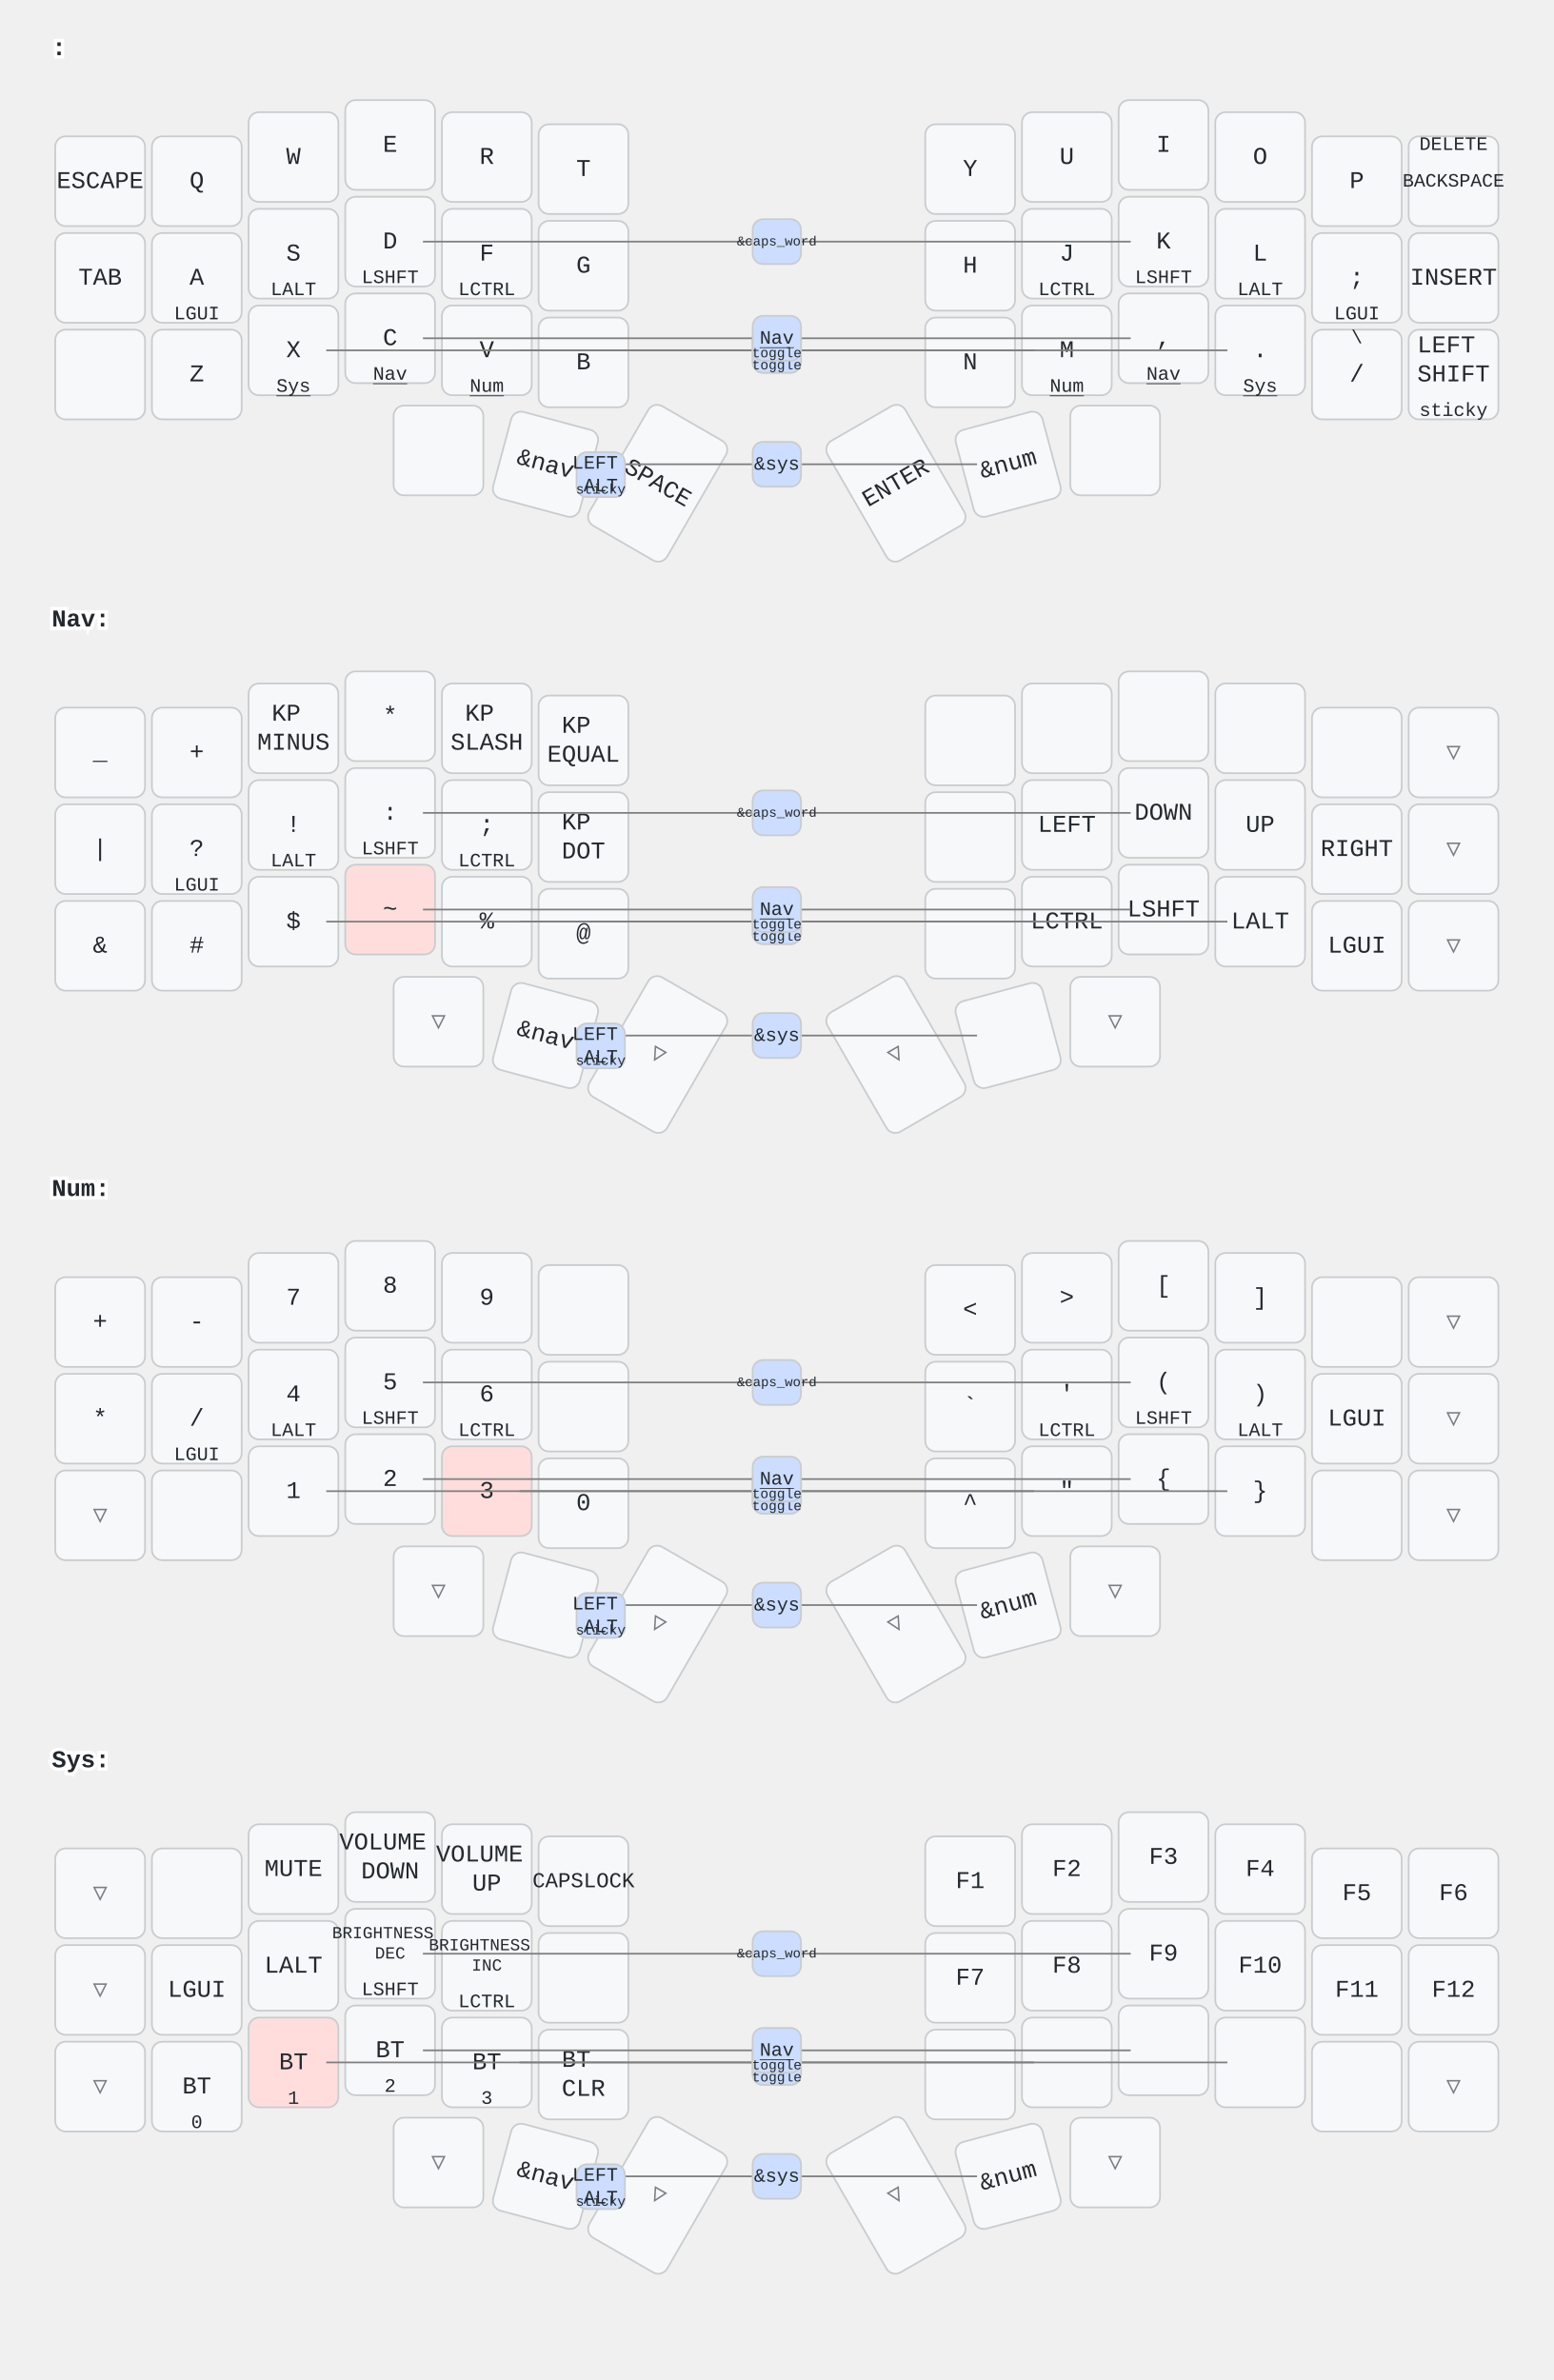
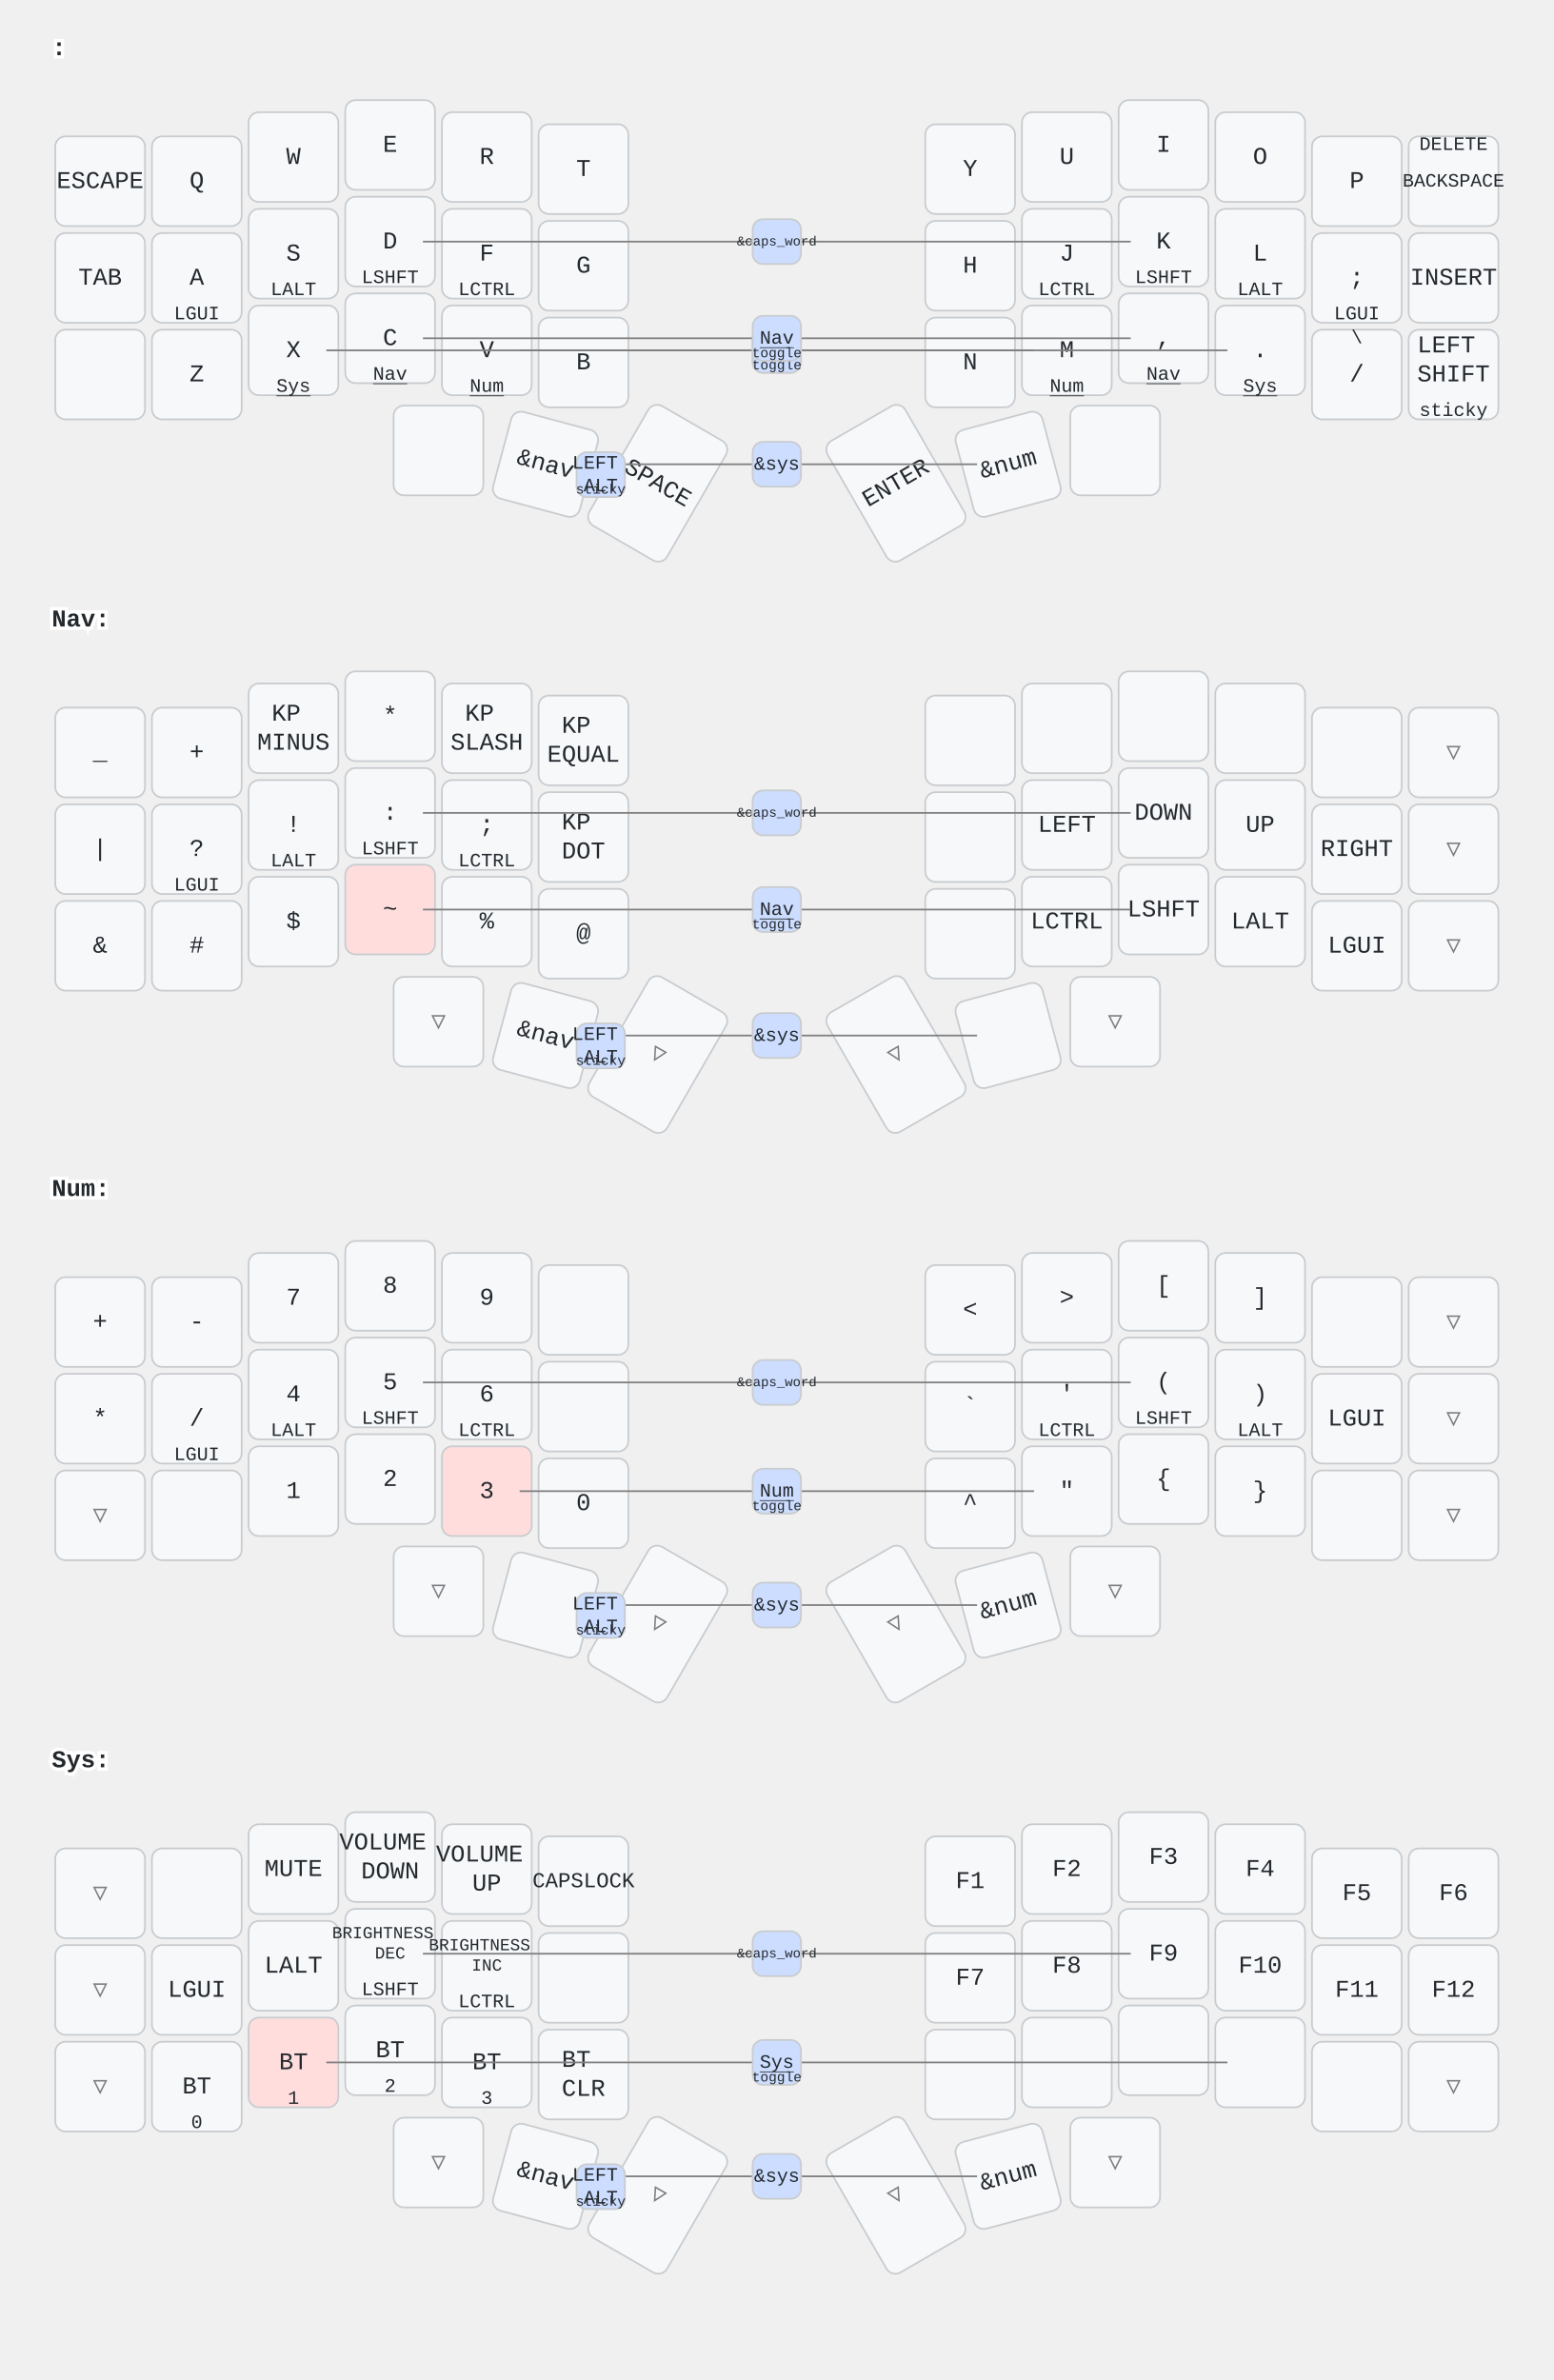
<svg xmlns="http://www.w3.org/2000/svg" width="900" height="1379" viewBox="0 0 900 1379" class="keymap">
  <style>/* inherit to force styles through use tags */
svg path {
    fill: inherit;
}

/* font and background color specifications */
svg.keymap {
    font-family: SFMono-Regular,Consolas,Liberation Mono,Menlo,monospace;
    font-size: 14px;
    font-kerning: normal;
    text-rendering: optimizeLegibility;
    fill: #24292e;
}

/* default key styling */
rect.key {
    fill: #f6f8fa;
}

rect.key, rect.combo {
    stroke: #c9cccf;
    stroke-width: 1;
}

/* default key side styling, only used is draw_key_sides is set */
rect.side {
    filter: brightness(90%);
}

/* color accent for combo boxes */
rect.combo, rect.combo-separate {
    fill: #cdf;
}

/* color accent for held keys */
rect.held, rect.combo.held {
    fill: #fdd;
}

/* color accent for ghost (optional) keys */
rect.ghost, rect.combo.ghost {
    stroke-dasharray: 4, 4;
    stroke-width: 2;
}

text {
    text-anchor: middle;
    dominant-baseline: middle;
}

/* styling for layer labels */
text.label {
    font-weight: bold;
    text-anchor: start;
    stroke: white;
    stroke-width: 4;
    paint-order: stroke;
}

/* styling for optional footer */
text.footer {
    text-anchor: end;
    dominant-baseline: auto;
    stroke: white;
    stroke-width: 4;
    paint-order: stroke;
}

/* styling for combo tap, and key hold/shifted label text */
text.combo, text.hold, text.shifted {
    font-size: 11px;
}

text.hold {
    text-anchor: middle;
    dominant-baseline: auto;
}

text.shifted {
    text-anchor: middle;
    dominant-baseline: hanging;
}

text.layer-activator {
    text-decoration: underline;
}

/* styling for hold/shifted label text in combo box */
text.combo.hold, text.combo.shifted {
    font-size: 8px;
}

/* lighter symbol for transparent keys */
text.trans {
    fill: #7b7e81;
}

/* styling for combo dendrons */
path.combo {
    stroke-width: 1;
    stroke: gray;
    fill: none;
}

/* Start Tabler Icons Cleanup */
/* cannot use height/width with glyphs */
.icon-tabler &gt; path {
    fill: inherit;
    stroke: inherit;
    stroke-width: 2;
}
/* hide tabler's default box */
.icon-tabler &gt; path[stroke="none"][fill="none"] {
    visibility: hidden;
}
/* End Tabler Icons Cleanup */
</style>
  <g transform="translate(30, 0)" class="layer- ">
    <text x="0" y="28" class="label" id="x_x"> :</text>
    <g transform="translate(0, 56)">
      <g transform="translate(28, 49)" class="key keypos-0">
        <rect rx="6" ry="6" x="-26" y="-26" width="52" height="52" class="key" />
        <text x="0" y="0" class="key tap">ESCAPE</text>
      </g>
      <g transform="translate(84, 49)" class="key keypos-1">
        <rect rx="6" ry="6" x="-26" y="-26" width="52" height="52" class="key" />
        <text x="0" y="0" class="key tap">Q</text>
      </g>
      <g transform="translate(140, 35)" class="key keypos-2">
        <rect rx="6" ry="6" x="-26" y="-26" width="52" height="52" class="key" />
        <text x="0" y="0" class="key tap">W</text>
      </g>
      <g transform="translate(196, 28)" class="key keypos-3">
        <rect rx="6" ry="6" x="-26" y="-26" width="52" height="52" class="key" />
        <text x="0" y="0" class="key tap">E</text>
      </g>
      <g transform="translate(252, 35)" class="key keypos-4">
        <rect rx="6" ry="6" x="-26" y="-26" width="52" height="52" class="key" />
        <text x="0" y="0" class="key tap">R</text>
      </g>
      <g transform="translate(308, 42)" class="key keypos-5">
        <rect rx="6" ry="6" x="-26" y="-26" width="52" height="52" class="key" />
        <text x="0" y="0" class="key tap">T</text>
      </g>
      <g transform="translate(532, 42)" class="key keypos-6">
        <rect rx="6" ry="6" x="-26" y="-26" width="52" height="52" class="key" />
        <text x="0" y="0" class="key tap">Y</text>
      </g>
      <g transform="translate(588, 35)" class="key keypos-7">
        <rect rx="6" ry="6" x="-26" y="-26" width="52" height="52" class="key" />
        <text x="0" y="0" class="key tap">U</text>
      </g>
      <g transform="translate(644, 28)" class="key keypos-8">
        <rect rx="6" ry="6" x="-26" y="-26" width="52" height="52" class="key" />
        <text x="0" y="0" class="key tap">I</text>
      </g>
      <g transform="translate(700, 35)" class="key keypos-9">
        <rect rx="6" ry="6" x="-26" y="-26" width="52" height="52" class="key" />
        <text x="0" y="0" class="key tap">O</text>
      </g>
      <g transform="translate(756, 49)" class="key keypos-10">
        <rect rx="6" ry="6" x="-26" y="-26" width="52" height="52" class="key" />
        <text x="0" y="0" class="key tap">P</text>
      </g>
      <g transform="translate(812, 49)" class="key keypos-11">
        <rect rx="6" ry="6" x="-26" y="-26" width="52" height="52" class="key" />
        <text x="0" y="0" class="key tap">
          <tspan style="font-size: 78%">BACKSPACE</tspan>
        </text>
        <text x="0" y="-24" class="key shifted">DELETE</text>
      </g>
      <g transform="translate(28, 105)" class="key keypos-12">
        <rect rx="6" ry="6" x="-26" y="-26" width="52" height="52" class="key" />
        <text x="0" y="0" class="key tap">TAB</text>
      </g>
      <g transform="translate(84, 105)" class="key keypos-13">
        <rect rx="6" ry="6" x="-26" y="-26" width="52" height="52" class="key" />
        <text x="0" y="0" class="key tap">A</text>
        <text x="0" y="24" class="key hold">LGUI</text>
      </g>
      <g transform="translate(140, 91)" class="key keypos-14">
        <rect rx="6" ry="6" x="-26" y="-26" width="52" height="52" class="key" />
        <text x="0" y="0" class="key tap">S</text>
        <text x="0" y="24" class="key hold">LALT</text>
      </g>
      <g transform="translate(196, 84)" class="key keypos-15">
        <rect rx="6" ry="6" x="-26" y="-26" width="52" height="52" class="key" />
        <text x="0" y="0" class="key tap">D</text>
        <text x="0" y="24" class="key hold">LSHFT</text>
      </g>
      <g transform="translate(252, 91)" class="key keypos-16">
        <rect rx="6" ry="6" x="-26" y="-26" width="52" height="52" class="key" />
        <text x="0" y="0" class="key tap">F</text>
        <text x="0" y="24" class="key hold">LCTRL</text>
      </g>
      <g transform="translate(308, 98)" class="key keypos-17">
        <rect rx="6" ry="6" x="-26" y="-26" width="52" height="52" class="key" />
        <text x="0" y="0" class="key tap">G</text>
      </g>
      <g transform="translate(532, 98)" class="key keypos-18">
        <rect rx="6" ry="6" x="-26" y="-26" width="52" height="52" class="key" />
        <text x="0" y="0" class="key tap">H</text>
      </g>
      <g transform="translate(588, 91)" class="key keypos-19">
        <rect rx="6" ry="6" x="-26" y="-26" width="52" height="52" class="key" />
        <text x="0" y="0" class="key tap">J</text>
        <text x="0" y="24" class="key hold">LCTRL</text>
      </g>
      <g transform="translate(644, 84)" class="key keypos-20">
        <rect rx="6" ry="6" x="-26" y="-26" width="52" height="52" class="key" />
        <text x="0" y="0" class="key tap">K</text>
        <text x="0" y="24" class="key hold">LSHFT</text>
      </g>
      <g transform="translate(700, 91)" class="key keypos-21">
        <rect rx="6" ry="6" x="-26" y="-26" width="52" height="52" class="key" />
        <text x="0" y="0" class="key tap">L</text>
        <text x="0" y="24" class="key hold">LALT</text>
      </g>
      <g transform="translate(756, 105)" class="key keypos-22">
        <rect rx="6" ry="6" x="-26" y="-26" width="52" height="52" class="key" />
        <text x="0" y="0" class="key tap">;</text>
        <text x="0" y="24" class="key hold">LGUI</text>
      </g>
      <g transform="translate(812, 105)" class="key keypos-23">
        <rect rx="6" ry="6" x="-26" y="-26" width="52" height="52" class="key" />
        <text x="0" y="0" class="key tap">INSERT</text>
      </g>
      <g transform="translate(28, 161)" class="key keypos-24">
        <rect rx="6" ry="6" x="-26" y="-26" width="52" height="52" class="key" />
      </g>
      <g transform="translate(84, 161)" class="key keypos-25">
        <rect rx="6" ry="6" x="-26" y="-26" width="52" height="52" class="key" />
        <text x="0" y="0" class="key tap">Z</text>
      </g>
      <g transform="translate(140, 147)" class="key keypos-26">
        <rect rx="6" ry="6" x="-26" y="-26" width="52" height="52" class="key" />
        <text x="0" y="0" class="key tap">X</text>
        <a href="#Sys">
          <text x="0" y="24" class="key hold layer-activator">Sys</text>
        </a>
      </g>
      <g transform="translate(196, 140)" class="key keypos-27">
        <rect rx="6" ry="6" x="-26" y="-26" width="52" height="52" class="key" />
        <text x="0" y="0" class="key tap">C</text>
        <a href="#Nav">
          <text x="0" y="24" class="key hold layer-activator">Nav</text>
        </a>
      </g>
      <g transform="translate(252, 147)" class="key keypos-28">
        <rect rx="6" ry="6" x="-26" y="-26" width="52" height="52" class="key" />
        <text x="0" y="0" class="key tap">V</text>
        <a href="#Num">
          <text x="0" y="24" class="key hold layer-activator">Num</text>
        </a>
      </g>
      <g transform="translate(308, 154)" class="key keypos-29">
        <rect rx="6" ry="6" x="-26" y="-26" width="52" height="52" class="key" />
        <text x="0" y="0" class="key tap">B</text>
      </g>
      <g transform="translate(532, 154)" class="key keypos-30">
        <rect rx="6" ry="6" x="-26" y="-26" width="52" height="52" class="key" />
        <text x="0" y="0" class="key tap">N</text>
      </g>
      <g transform="translate(588, 147)" class="key keypos-31">
        <rect rx="6" ry="6" x="-26" y="-26" width="52" height="52" class="key" />
        <text x="0" y="0" class="key tap">M</text>
        <a href="#Num">
          <text x="0" y="24" class="key hold layer-activator">Num</text>
        </a>
      </g>
      <g transform="translate(644, 140)" class="key keypos-32">
        <rect rx="6" ry="6" x="-26" y="-26" width="52" height="52" class="key" />
        <text x="0" y="0" class="key tap">,</text>
        <a href="#Nav">
          <text x="0" y="24" class="key hold layer-activator">Nav</text>
        </a>
      </g>
      <g transform="translate(700, 147)" class="key keypos-33">
        <rect rx="6" ry="6" x="-26" y="-26" width="52" height="52" class="key" />
        <text x="0" y="0" class="key tap">.</text>
        <a href="#Sys">
          <text x="0" y="24" class="key hold layer-activator">Sys</text>
        </a>
      </g>
      <g transform="translate(756, 161)" class="key keypos-34">
        <rect rx="6" ry="6" x="-26" y="-26" width="52" height="52" class="key" />
        <text x="0" y="0" class="key tap">/</text>
        <text x="0" y="-24" class="key shifted">\</text>
      </g>
      <g transform="translate(812, 161)" class="key keypos-35">
        <rect rx="6" ry="6" x="-26" y="-26" width="52" height="52" class="key" />
        <text x="0" y="0" class="key tap">
          <tspan x="0" dy="-1.2em">LEFT</tspan>
          <tspan x="0" dy="1.2em">SHIFT</tspan>
        </text>
        <text x="0" y="24" class="key hold">sticky</text>
      </g>
      <g transform="translate(224, 205)" class="key keypos-36">
        <rect rx="6" ry="6" x="-26" y="-26" width="52" height="52" class="key" />
      </g>
      <g transform="translate(286, 213) rotate(15.0)" class="key keypos-37">
        <rect rx="6" ry="6" x="-26" y="-26" width="52" height="52" class="key" />
        <text x="0" y="0" class="key tap">&amp;nav</text>
      </g>
      <g transform="translate(351, 224) rotate(30.0)" class="key keypos-38">
        <rect rx="6" ry="6" x="-26" y="-40" width="52" height="80" class="key" />
        <text x="0" y="0" class="key tap">SPACE</text>
      </g>
      <g transform="translate(489, 224) rotate(-30.0)" class="key keypos-39">
        <rect rx="6" ry="6" x="-26" y="-40" width="52" height="80" class="key" />
        <text x="0" y="0" class="key tap">ENTER</text>
      </g>
      <g transform="translate(554, 213) rotate(-15.0)" class="key keypos-40">
        <rect rx="6" ry="6" x="-26" y="-26" width="52" height="52" class="key" />
        <text x="0" y="0" class="key tap">&amp;num</text>
      </g>
      <g transform="translate(616, 205)" class="key keypos-41">
        <rect rx="6" ry="6" x="-26" y="-26" width="52" height="52" class="key" />
      </g>
      <g class="combo combopos-0">
        <path d="M420,213 l-116,0" class="combo" />
        <path d="M420,213 l116,0" class="combo" />
        <rect rx="6" ry="6" x="406" y="200" width="28" height="26" class="combo" />
        <text x="420" y="213" class="combo tap">&amp;sys</text>
      </g>
      <g class="combo combopos-1">
        <rect rx="6" ry="6" x="304" y="206" width="28" height="26" class="combo" />
        <text x="318" y="219" class="combo tap">
          <tspan x="318" dy="-0.6em">LEFT</tspan>
          <tspan x="318" dy="1.2em">ALT</tspan>
        </text>
        <text x="318" y="230" class="combo hold">sticky</text>
      </g>
      <g class="combo combopos-2">
        <path d="M420,84 l-205,0" class="combo" />
        <path d="M420,84 l205,0" class="combo" />
        <rect rx="6" ry="6" x="406" y="71" width="28" height="26" class="combo" />
        <text x="420" y="84" class="combo tap">
          <tspan style="font-size: 70%">&amp;caps_word</tspan>
        </text>
      </g>
      <g class="combo combopos-3">
        <path d="M420,147 l-149,0" class="combo" />
        <path d="M420,147 l149,0" class="combo" />
        <rect rx="6" ry="6" x="406" y="134" width="28" height="26" class="combo" />
        <a href="#Num">
          <text x="420" y="147" class="combo tap layer-activator">Num</text>
        </a>
        <text x="420" y="158" class="combo hold">toggle</text>
      </g>
      <g class="combo combopos-4">
        <path d="M420,147 l-261,0" class="combo" />
        <path d="M420,147 l261,0" class="combo" />
        <rect rx="6" ry="6" x="406" y="134" width="28" height="26" class="combo" />
        <a href="#Sys">
          <text x="420" y="147" class="combo tap layer-activator">Sys</text>
        </a>
        <text x="420" y="158" class="combo hold">toggle</text>
      </g>
      <g class="combo combopos-5">
        <path d="M420,140 l-205,0" class="combo" />
        <path d="M420,140 l205,0" class="combo" />
        <rect rx="6" ry="6" x="406" y="127" width="28" height="26" class="combo" />
        <a href="#Nav">
          <text x="420" y="140" class="combo tap layer-activator">Nav</text>
        </a>
        <text x="420" y="151" class="combo hold">toggle</text>
      </g>
    </g>
  </g>
  <g transform="translate(30, 331)" class="layer-Nav">
    <text x="0" y="28" class="label" id="Nav">Nav:</text>
    <g transform="translate(0, 56)">
      <g transform="translate(28, 49)" class="key keypos-0">
        <rect rx="6" ry="6" x="-26" y="-26" width="52" height="52" class="key" />
        <text x="0" y="0" class="key tap">_</text>
      </g>
      <g transform="translate(84, 49)" class="key keypos-1">
        <rect rx="6" ry="6" x="-26" y="-26" width="52" height="52" class="key" />
        <text x="0" y="0" class="key tap">+</text>
      </g>
      <g transform="translate(140, 35)" class="key keypos-2">
        <rect rx="6" ry="6" x="-26" y="-26" width="52" height="52" class="key" />
        <text x="0" y="0" class="key tap">
          <tspan x="0" dy="-0.6em">KP</tspan>
          <tspan x="0" dy="1.2em">MINUS</tspan>
        </text>
      </g>
      <g transform="translate(196, 28)" class="key keypos-3">
        <rect rx="6" ry="6" x="-26" y="-26" width="52" height="52" class="key" />
        <text x="0" y="0" class="key tap">*</text>
      </g>
      <g transform="translate(252, 35)" class="key keypos-4">
        <rect rx="6" ry="6" x="-26" y="-26" width="52" height="52" class="key" />
        <text x="0" y="0" class="key tap">
          <tspan x="0" dy="-0.6em">KP</tspan>
          <tspan x="0" dy="1.2em">SLASH</tspan>
        </text>
      </g>
      <g transform="translate(308, 42)" class="key keypos-5">
        <rect rx="6" ry="6" x="-26" y="-26" width="52" height="52" class="key" />
        <text x="0" y="0" class="key tap">
          <tspan x="0" dy="-0.6em">KP</tspan>
          <tspan x="0" dy="1.2em">EQUAL</tspan>
        </text>
      </g>
      <g transform="translate(532, 42)" class="key keypos-6">
        <rect rx="6" ry="6" x="-26" y="-26" width="52" height="52" class="key" />
      </g>
      <g transform="translate(588, 35)" class="key keypos-7">
        <rect rx="6" ry="6" x="-26" y="-26" width="52" height="52" class="key" />
      </g>
      <g transform="translate(644, 28)" class="key keypos-8">
        <rect rx="6" ry="6" x="-26" y="-26" width="52" height="52" class="key" />
      </g>
      <g transform="translate(700, 35)" class="key keypos-9">
        <rect rx="6" ry="6" x="-26" y="-26" width="52" height="52" class="key" />
      </g>
      <g transform="translate(756, 49)" class="key keypos-10">
        <rect rx="6" ry="6" x="-26" y="-26" width="52" height="52" class="key" />
      </g>
      <g transform="translate(812, 49)" class="key trans keypos-11">
        <rect rx="6" ry="6" x="-26" y="-26" width="52" height="52" class="key trans" />
        <text x="0" y="0" class="key trans tap">▽</text>
      </g>
      <g transform="translate(28, 105)" class="key keypos-12">
        <rect rx="6" ry="6" x="-26" y="-26" width="52" height="52" class="key" />
        <text x="0" y="0" class="key tap">|</text>
      </g>
      <g transform="translate(84, 105)" class="key keypos-13">
        <rect rx="6" ry="6" x="-26" y="-26" width="52" height="52" class="key" />
        <text x="0" y="0" class="key tap">?</text>
        <text x="0" y="24" class="key hold">LGUI</text>
      </g>
      <g transform="translate(140, 91)" class="key keypos-14">
        <rect rx="6" ry="6" x="-26" y="-26" width="52" height="52" class="key" />
        <text x="0" y="0" class="key tap">!</text>
        <text x="0" y="24" class="key hold">LALT</text>
      </g>
      <g transform="translate(196, 84)" class="key keypos-15">
        <rect rx="6" ry="6" x="-26" y="-26" width="52" height="52" class="key" />
        <text x="0" y="0" class="key tap">:</text>
        <text x="0" y="24" class="key hold">LSHFT</text>
      </g>
      <g transform="translate(252, 91)" class="key keypos-16">
        <rect rx="6" ry="6" x="-26" y="-26" width="52" height="52" class="key" />
        <text x="0" y="0" class="key tap">;</text>
        <text x="0" y="24" class="key hold">LCTRL</text>
      </g>
      <g transform="translate(308, 98)" class="key keypos-17">
        <rect rx="6" ry="6" x="-26" y="-26" width="52" height="52" class="key" />
        <text x="0" y="0" class="key tap">
          <tspan x="0" dy="-0.6em">KP</tspan>
          <tspan x="0" dy="1.2em">DOT</tspan>
        </text>
      </g>
      <g transform="translate(532, 98)" class="key keypos-18">
        <rect rx="6" ry="6" x="-26" y="-26" width="52" height="52" class="key" />
      </g>
      <g transform="translate(588, 91)" class="key keypos-19">
        <rect rx="6" ry="6" x="-26" y="-26" width="52" height="52" class="key" />
        <text x="0" y="0" class="key tap">LEFT</text>
      </g>
      <g transform="translate(644, 84)" class="key keypos-20">
        <rect rx="6" ry="6" x="-26" y="-26" width="52" height="52" class="key" />
        <text x="0" y="0" class="key tap">DOWN</text>
      </g>
      <g transform="translate(700, 91)" class="key keypos-21">
        <rect rx="6" ry="6" x="-26" y="-26" width="52" height="52" class="key" />
        <text x="0" y="0" class="key tap">UP</text>
      </g>
      <g transform="translate(756, 105)" class="key keypos-22">
        <rect rx="6" ry="6" x="-26" y="-26" width="52" height="52" class="key" />
        <text x="0" y="0" class="key tap">RIGHT</text>
      </g>
      <g transform="translate(812, 105)" class="key trans keypos-23">
        <rect rx="6" ry="6" x="-26" y="-26" width="52" height="52" class="key trans" />
        <text x="0" y="0" class="key trans tap">▽</text>
      </g>
      <g transform="translate(28, 161)" class="key keypos-24">
        <rect rx="6" ry="6" x="-26" y="-26" width="52" height="52" class="key" />
        <text x="0" y="0" class="key tap">&amp;</text>
      </g>
      <g transform="translate(84, 161)" class="key keypos-25">
        <rect rx="6" ry="6" x="-26" y="-26" width="52" height="52" class="key" />
        <text x="0" y="0" class="key tap">#</text>
      </g>
      <g transform="translate(140, 147)" class="key keypos-26">
        <rect rx="6" ry="6" x="-26" y="-26" width="52" height="52" class="key" />
        <text x="0" y="0" class="key tap">$</text>
      </g>
      <g transform="translate(196, 140)" class="key held keypos-27">
        <rect rx="6" ry="6" x="-26" y="-26" width="52" height="52" class="key held" />
        <text x="0" y="0" class="key held tap">~</text>
      </g>
      <g transform="translate(252, 147)" class="key keypos-28">
        <rect rx="6" ry="6" x="-26" y="-26" width="52" height="52" class="key" />
        <text x="0" y="0" class="key tap">%</text>
      </g>
      <g transform="translate(308, 154)" class="key keypos-29">
        <rect rx="6" ry="6" x="-26" y="-26" width="52" height="52" class="key" />
        <text x="0" y="0" class="key tap">@</text>
      </g>
      <g transform="translate(532, 154)" class="key keypos-30">
        <rect rx="6" ry="6" x="-26" y="-26" width="52" height="52" class="key" />
      </g>
      <g transform="translate(588, 147)" class="key keypos-31">
        <rect rx="6" ry="6" x="-26" y="-26" width="52" height="52" class="key" />
        <text x="0" y="0" class="key tap">LCTRL</text>
      </g>
      <g transform="translate(644, 140)" class="key keypos-32">
        <rect rx="6" ry="6" x="-26" y="-26" width="52" height="52" class="key" />
        <text x="0" y="0" class="key tap">LSHFT</text>
      </g>
      <g transform="translate(700, 147)" class="key keypos-33">
        <rect rx="6" ry="6" x="-26" y="-26" width="52" height="52" class="key" />
        <text x="0" y="0" class="key tap">LALT</text>
      </g>
      <g transform="translate(756, 161)" class="key keypos-34">
        <rect rx="6" ry="6" x="-26" y="-26" width="52" height="52" class="key" />
        <text x="0" y="0" class="key tap">LGUI</text>
      </g>
      <g transform="translate(812, 161)" class="key trans keypos-35">
        <rect rx="6" ry="6" x="-26" y="-26" width="52" height="52" class="key trans" />
        <text x="0" y="0" class="key trans tap">▽</text>
      </g>
      <g transform="translate(224, 205)" class="key trans keypos-36">
        <rect rx="6" ry="6" x="-26" y="-26" width="52" height="52" class="key trans" />
        <text x="0" y="0" class="key trans tap">▽</text>
      </g>
      <g transform="translate(286, 213) rotate(15.0)" class="key keypos-37">
        <rect rx="6" ry="6" x="-26" y="-26" width="52" height="52" class="key" />
        <text x="0" y="0" class="key tap">&amp;nav</text>
      </g>
      <g transform="translate(351, 224) rotate(30.0)" class="key trans keypos-38">
        <rect rx="6" ry="6" x="-26" y="-40" width="52" height="80" class="key trans" />
        <text x="0" y="0" class="key trans tap">▽</text>
      </g>
      <g transform="translate(489, 224) rotate(-30.0)" class="key trans keypos-39">
        <rect rx="6" ry="6" x="-26" y="-40" width="52" height="80" class="key trans" />
        <text x="0" y="0" class="key trans tap">▽</text>
      </g>
      <g transform="translate(554, 213) rotate(-15.0)" class="key keypos-40">
        <rect rx="6" ry="6" x="-26" y="-26" width="52" height="52" class="key" />
      </g>
      <g transform="translate(616, 205)" class="key trans keypos-41">
        <rect rx="6" ry="6" x="-26" y="-26" width="52" height="52" class="key trans" />
        <text x="0" y="0" class="key trans tap">▽</text>
      </g>
      <g class="combo combopos-0">
        <path d="M420,213 l-116,0" class="combo" />
        <path d="M420,213 l116,0" class="combo" />
        <rect rx="6" ry="6" x="406" y="200" width="28" height="26" class="combo" />
        <text x="420" y="213" class="combo tap">&amp;sys</text>
      </g>
      <g class="combo combopos-1">
        <rect rx="6" ry="6" x="304" y="206" width="28" height="26" class="combo" />
        <text x="318" y="219" class="combo tap">
          <tspan x="318" dy="-0.6em">LEFT</tspan>
          <tspan x="318" dy="1.2em">ALT</tspan>
        </text>
        <text x="318" y="230" class="combo hold">sticky</text>
      </g>
      <g class="combo combopos-2">
        <path d="M420,84 l-205,0" class="combo" />
        <path d="M420,84 l205,0" class="combo" />
        <rect rx="6" ry="6" x="406" y="71" width="28" height="26" class="combo" />
        <text x="420" y="84" class="combo tap">
          <tspan style="font-size: 70%">&amp;caps_word</tspan>
        </text>
      </g>
      <g class="combo combopos-3">
-         <path d="M420,147 l-149,0" class="combo" />
-         <path d="M420,147 l149,0" class="combo" />
-         <rect rx="6" ry="6" x="406" y="134" width="28" height="26" class="combo" />
-         <a href="#Num">
-           <text x="420" y="147" class="combo tap layer-activator">Num</text>
-         </a>
-         <text x="420" y="158" class="combo hold">toggle</text>
-       </g>
-       <g class="combo combopos-4">
-         <path d="M420,147 l-261,0" class="combo" />
-         <path d="M420,147 l261,0" class="combo" />
-         <rect rx="6" ry="6" x="406" y="134" width="28" height="26" class="combo" />
-         <a href="#Sys">
-           <text x="420" y="147" class="combo tap layer-activator">Sys</text>
-         </a>
-         <text x="420" y="158" class="combo hold">toggle</text>
-       </g>
-       <g class="combo combopos-5">
        <path d="M420,140 l-205,0" class="combo" />
        <path d="M420,140 l205,0" class="combo" />
        <rect rx="6" ry="6" x="406" y="127" width="28" height="26" class="combo" />
        <a href="#Nav">
          <text x="420" y="140" class="combo tap layer-activator">Nav</text>
        </a>
        <text x="420" y="151" class="combo hold">toggle</text>
      </g>
    </g>
  </g>
  <g transform="translate(30, 661)" class="layer-Num">
    <text x="0" y="28" class="label" id="Num">Num:</text>
    <g transform="translate(0, 56)">
      <g transform="translate(28, 49)" class="key keypos-0">
        <rect rx="6" ry="6" x="-26" y="-26" width="52" height="52" class="key" />
        <text x="0" y="0" class="key tap">+</text>
      </g>
      <g transform="translate(84, 49)" class="key keypos-1">
        <rect rx="6" ry="6" x="-26" y="-26" width="52" height="52" class="key" />
        <text x="0" y="0" class="key tap">-</text>
      </g>
      <g transform="translate(140, 35)" class="key keypos-2">
        <rect rx="6" ry="6" x="-26" y="-26" width="52" height="52" class="key" />
        <text x="0" y="0" class="key tap">7</text>
      </g>
      <g transform="translate(196, 28)" class="key keypos-3">
        <rect rx="6" ry="6" x="-26" y="-26" width="52" height="52" class="key" />
        <text x="0" y="0" class="key tap">8</text>
      </g>
      <g transform="translate(252, 35)" class="key keypos-4">
        <rect rx="6" ry="6" x="-26" y="-26" width="52" height="52" class="key" />
        <text x="0" y="0" class="key tap">9</text>
      </g>
      <g transform="translate(308, 42)" class="key keypos-5">
        <rect rx="6" ry="6" x="-26" y="-26" width="52" height="52" class="key" />
      </g>
      <g transform="translate(532, 42)" class="key keypos-6">
        <rect rx="6" ry="6" x="-26" y="-26" width="52" height="52" class="key" />
        <text x="0" y="0" class="key tap">&lt;</text>
      </g>
      <g transform="translate(588, 35)" class="key keypos-7">
        <rect rx="6" ry="6" x="-26" y="-26" width="52" height="52" class="key" />
        <text x="0" y="0" class="key tap">&gt;</text>
      </g>
      <g transform="translate(644, 28)" class="key keypos-8">
        <rect rx="6" ry="6" x="-26" y="-26" width="52" height="52" class="key" />
        <text x="0" y="0" class="key tap">[</text>
      </g>
      <g transform="translate(700, 35)" class="key keypos-9">
        <rect rx="6" ry="6" x="-26" y="-26" width="52" height="52" class="key" />
        <text x="0" y="0" class="key tap">]</text>
      </g>
      <g transform="translate(756, 49)" class="key keypos-10">
        <rect rx="6" ry="6" x="-26" y="-26" width="52" height="52" class="key" />
      </g>
      <g transform="translate(812, 49)" class="key trans keypos-11">
        <rect rx="6" ry="6" x="-26" y="-26" width="52" height="52" class="key trans" />
        <text x="0" y="0" class="key trans tap">▽</text>
      </g>
      <g transform="translate(28, 105)" class="key keypos-12">
        <rect rx="6" ry="6" x="-26" y="-26" width="52" height="52" class="key" />
        <text x="0" y="0" class="key tap">*</text>
      </g>
      <g transform="translate(84, 105)" class="key keypos-13">
        <rect rx="6" ry="6" x="-26" y="-26" width="52" height="52" class="key" />
        <text x="0" y="0" class="key tap">/</text>
        <text x="0" y="24" class="key hold">LGUI</text>
      </g>
      <g transform="translate(140, 91)" class="key keypos-14">
        <rect rx="6" ry="6" x="-26" y="-26" width="52" height="52" class="key" />
        <text x="0" y="0" class="key tap">4</text>
        <text x="0" y="24" class="key hold">LALT</text>
      </g>
      <g transform="translate(196, 84)" class="key keypos-15">
        <rect rx="6" ry="6" x="-26" y="-26" width="52" height="52" class="key" />
        <text x="0" y="0" class="key tap">5</text>
        <text x="0" y="24" class="key hold">LSHFT</text>
      </g>
      <g transform="translate(252, 91)" class="key keypos-16">
        <rect rx="6" ry="6" x="-26" y="-26" width="52" height="52" class="key" />
        <text x="0" y="0" class="key tap">6</text>
        <text x="0" y="24" class="key hold">LCTRL</text>
      </g>
      <g transform="translate(308, 98)" class="key keypos-17">
        <rect rx="6" ry="6" x="-26" y="-26" width="52" height="52" class="key" />
      </g>
      <g transform="translate(532, 98)" class="key keypos-18">
        <rect rx="6" ry="6" x="-26" y="-26" width="52" height="52" class="key" />
        <text x="0" y="0" class="key tap">`</text>
      </g>
      <g transform="translate(588, 91)" class="key keypos-19">
        <rect rx="6" ry="6" x="-26" y="-26" width="52" height="52" class="key" />
        <text x="0" y="0" class="key tap">'</text>
        <text x="0" y="24" class="key hold">LCTRL</text>
      </g>
      <g transform="translate(644, 84)" class="key keypos-20">
        <rect rx="6" ry="6" x="-26" y="-26" width="52" height="52" class="key" />
        <text x="0" y="0" class="key tap">(</text>
        <text x="0" y="24" class="key hold">LSHFT</text>
      </g>
      <g transform="translate(700, 91)" class="key keypos-21">
        <rect rx="6" ry="6" x="-26" y="-26" width="52" height="52" class="key" />
        <text x="0" y="0" class="key tap">)</text>
        <text x="0" y="24" class="key hold">LALT</text>
      </g>
      <g transform="translate(756, 105)" class="key keypos-22">
        <rect rx="6" ry="6" x="-26" y="-26" width="52" height="52" class="key" />
        <text x="0" y="0" class="key tap">LGUI</text>
      </g>
      <g transform="translate(812, 105)" class="key trans keypos-23">
        <rect rx="6" ry="6" x="-26" y="-26" width="52" height="52" class="key trans" />
        <text x="0" y="0" class="key trans tap">▽</text>
      </g>
      <g transform="translate(28, 161)" class="key trans keypos-24">
        <rect rx="6" ry="6" x="-26" y="-26" width="52" height="52" class="key trans" />
        <text x="0" y="0" class="key trans tap">▽</text>
      </g>
      <g transform="translate(84, 161)" class="key keypos-25">
        <rect rx="6" ry="6" x="-26" y="-26" width="52" height="52" class="key" />
      </g>
      <g transform="translate(140, 147)" class="key keypos-26">
        <rect rx="6" ry="6" x="-26" y="-26" width="52" height="52" class="key" />
        <text x="0" y="0" class="key tap">1</text>
      </g>
      <g transform="translate(196, 140)" class="key keypos-27">
        <rect rx="6" ry="6" x="-26" y="-26" width="52" height="52" class="key" />
        <text x="0" y="0" class="key tap">2</text>
      </g>
      <g transform="translate(252, 147)" class="key held keypos-28">
        <rect rx="6" ry="6" x="-26" y="-26" width="52" height="52" class="key held" />
        <text x="0" y="0" class="key held tap">3</text>
      </g>
      <g transform="translate(308, 154)" class="key keypos-29">
        <rect rx="6" ry="6" x="-26" y="-26" width="52" height="52" class="key" />
        <text x="0" y="0" class="key tap">0</text>
      </g>
      <g transform="translate(532, 154)" class="key keypos-30">
        <rect rx="6" ry="6" x="-26" y="-26" width="52" height="52" class="key" />
        <text x="0" y="0" class="key tap">^</text>
      </g>
      <g transform="translate(588, 147)" class="key keypos-31">
        <rect rx="6" ry="6" x="-26" y="-26" width="52" height="52" class="key" />
        <text x="0" y="0" class="key tap">"</text>
      </g>
      <g transform="translate(644, 140)" class="key keypos-32">
        <rect rx="6" ry="6" x="-26" y="-26" width="52" height="52" class="key" />
        <text x="0" y="0" class="key tap">{</text>
      </g>
      <g transform="translate(700, 147)" class="key keypos-33">
        <rect rx="6" ry="6" x="-26" y="-26" width="52" height="52" class="key" />
        <text x="0" y="0" class="key tap">}</text>
      </g>
      <g transform="translate(756, 161)" class="key keypos-34">
        <rect rx="6" ry="6" x="-26" y="-26" width="52" height="52" class="key" />
      </g>
      <g transform="translate(812, 161)" class="key trans keypos-35">
        <rect rx="6" ry="6" x="-26" y="-26" width="52" height="52" class="key trans" />
        <text x="0" y="0" class="key trans tap">▽</text>
      </g>
      <g transform="translate(224, 205)" class="key trans keypos-36">
        <rect rx="6" ry="6" x="-26" y="-26" width="52" height="52" class="key trans" />
        <text x="0" y="0" class="key trans tap">▽</text>
      </g>
      <g transform="translate(286, 213) rotate(15.0)" class="key keypos-37">
        <rect rx="6" ry="6" x="-26" y="-26" width="52" height="52" class="key" />
      </g>
      <g transform="translate(351, 224) rotate(30.0)" class="key trans keypos-38">
        <rect rx="6" ry="6" x="-26" y="-40" width="52" height="80" class="key trans" />
        <text x="0" y="0" class="key trans tap">▽</text>
      </g>
      <g transform="translate(489, 224) rotate(-30.0)" class="key trans keypos-39">
        <rect rx="6" ry="6" x="-26" y="-40" width="52" height="80" class="key trans" />
        <text x="0" y="0" class="key trans tap">▽</text>
      </g>
      <g transform="translate(554, 213) rotate(-15.0)" class="key keypos-40">
        <rect rx="6" ry="6" x="-26" y="-26" width="52" height="52" class="key" />
        <text x="0" y="0" class="key tap">&amp;num</text>
      </g>
      <g transform="translate(616, 205)" class="key trans keypos-41">
        <rect rx="6" ry="6" x="-26" y="-26" width="52" height="52" class="key trans" />
        <text x="0" y="0" class="key trans tap">▽</text>
      </g>
      <g class="combo combopos-0">
        <path d="M420,213 l-116,0" class="combo" />
        <path d="M420,213 l116,0" class="combo" />
        <rect rx="6" ry="6" x="406" y="200" width="28" height="26" class="combo" />
        <text x="420" y="213" class="combo tap">&amp;sys</text>
      </g>
      <g class="combo combopos-1">
        <rect rx="6" ry="6" x="304" y="206" width="28" height="26" class="combo" />
        <text x="318" y="219" class="combo tap">
          <tspan x="318" dy="-0.6em">LEFT</tspan>
          <tspan x="318" dy="1.2em">ALT</tspan>
        </text>
        <text x="318" y="230" class="combo hold">sticky</text>
      </g>
      <g class="combo combopos-2">
        <path d="M420,84 l-205,0" class="combo" />
        <path d="M420,84 l205,0" class="combo" />
        <rect rx="6" ry="6" x="406" y="71" width="28" height="26" class="combo" />
        <text x="420" y="84" class="combo tap">
          <tspan style="font-size: 70%">&amp;caps_word</tspan>
        </text>
      </g>
      <g class="combo combopos-3">
        <path d="M420,147 l-149,0" class="combo" />
        <path d="M420,147 l149,0" class="combo" />
        <rect rx="6" ry="6" x="406" y="134" width="28" height="26" class="combo" />
        <a href="#Num">
          <text x="420" y="147" class="combo tap layer-activator">Num</text>
        </a>
        <text x="420" y="158" class="combo hold">toggle</text>
      </g>
-       <g class="combo combopos-4">
-         <path d="M420,147 l-261,0" class="combo" />
-         <path d="M420,147 l261,0" class="combo" />
-         <rect rx="6" ry="6" x="406" y="134" width="28" height="26" class="combo" />
-         <a href="#Sys">
-           <text x="420" y="147" class="combo tap layer-activator">Sys</text>
-         </a>
-         <text x="420" y="158" class="combo hold">toggle</text>
-       </g>
-       <g class="combo combopos-5">
-         <path d="M420,140 l-205,0" class="combo" />
-         <path d="M420,140 l205,0" class="combo" />
-         <rect rx="6" ry="6" x="406" y="127" width="28" height="26" class="combo" />
-         <a href="#Nav">
-           <text x="420" y="140" class="combo tap layer-activator">Nav</text>
-         </a>
-         <text x="420" y="151" class="combo hold">toggle</text>
-       </g>
    </g>
  </g>
  <g transform="translate(30, 992)" class="layer-Sys">
    <text x="0" y="28" class="label" id="Sys">Sys:</text>
    <g transform="translate(0, 56)">
      <g transform="translate(28, 49)" class="key trans keypos-0">
        <rect rx="6" ry="6" x="-26" y="-26" width="52" height="52" class="key trans" />
        <text x="0" y="0" class="key trans tap">▽</text>
      </g>
      <g transform="translate(84, 49)" class="key keypos-1">
        <rect rx="6" ry="6" x="-26" y="-26" width="52" height="52" class="key" />
      </g>
      <g transform="translate(140, 35)" class="key keypos-2">
        <rect rx="6" ry="6" x="-26" y="-26" width="52" height="52" class="key" />
        <text x="0" y="0" class="key tap">MUTE</text>
      </g>
      <g transform="translate(196, 28)" class="key keypos-3">
        <rect rx="6" ry="6" x="-26" y="-26" width="52" height="52" class="key" />
        <text x="0" y="0" class="key tap">
          <tspan x="0" dy="-0.6em">VOLUME</tspan>
          <tspan x="0" dy="1.2em">DOWN</tspan>
        </text>
      </g>
      <g transform="translate(252, 35)" class="key keypos-4">
        <rect rx="6" ry="6" x="-26" y="-26" width="52" height="52" class="key" />
        <text x="0" y="0" class="key tap">
          <tspan x="0" dy="-0.6em">VOLUME</tspan>
          <tspan x="0" dy="1.2em">UP</tspan>
        </text>
      </g>
      <g transform="translate(308, 42)" class="key keypos-5">
        <rect rx="6" ry="6" x="-26" y="-26" width="52" height="52" class="key" />
        <text x="0" y="0" class="key tap">
          <tspan style="font-size: 88%">CAPSLOCK</tspan>
        </text>
      </g>
      <g transform="translate(532, 42)" class="key keypos-6">
        <rect rx="6" ry="6" x="-26" y="-26" width="52" height="52" class="key" />
        <text x="0" y="0" class="key tap">F1</text>
      </g>
      <g transform="translate(588, 35)" class="key keypos-7">
        <rect rx="6" ry="6" x="-26" y="-26" width="52" height="52" class="key" />
        <text x="0" y="0" class="key tap">F2</text>
      </g>
      <g transform="translate(644, 28)" class="key keypos-8">
        <rect rx="6" ry="6" x="-26" y="-26" width="52" height="52" class="key" />
        <text x="0" y="0" class="key tap">F3</text>
      </g>
      <g transform="translate(700, 35)" class="key keypos-9">
        <rect rx="6" ry="6" x="-26" y="-26" width="52" height="52" class="key" />
        <text x="0" y="0" class="key tap">F4</text>
      </g>
      <g transform="translate(756, 49)" class="key keypos-10">
        <rect rx="6" ry="6" x="-26" y="-26" width="52" height="52" class="key" />
        <text x="0" y="0" class="key tap">F5</text>
      </g>
      <g transform="translate(812, 49)" class="key keypos-11">
        <rect rx="6" ry="6" x="-26" y="-26" width="52" height="52" class="key" />
        <text x="0" y="0" class="key tap">F6</text>
      </g>
      <g transform="translate(28, 105)" class="key trans keypos-12">
        <rect rx="6" ry="6" x="-26" y="-26" width="52" height="52" class="key trans" />
        <text x="0" y="0" class="key trans tap">▽</text>
      </g>
      <g transform="translate(84, 105)" class="key keypos-13">
        <rect rx="6" ry="6" x="-26" y="-26" width="52" height="52" class="key" />
        <text x="0" y="0" class="key tap">LGUI</text>
      </g>
      <g transform="translate(140, 91)" class="key keypos-14">
        <rect rx="6" ry="6" x="-26" y="-26" width="52" height="52" class="key" />
        <text x="0" y="0" class="key tap">LALT</text>
      </g>
      <g transform="translate(196, 84)" class="key keypos-15">
        <rect rx="6" ry="6" x="-26" y="-26" width="52" height="52" class="key" />
        <text x="0" y="0" class="key tap">
          <tspan x="0" dy="-1.2em" style="font-size: 70%">BRIGHTNESS</tspan>
          <tspan x="0" dy="1.2em" style="font-size: 70%">DEC</tspan>
        </text>
        <text x="0" y="24" class="key hold">LSHFT</text>
      </g>
      <g transform="translate(252, 91)" class="key keypos-16">
        <rect rx="6" ry="6" x="-26" y="-26" width="52" height="52" class="key" />
        <text x="0" y="0" class="key tap">
          <tspan x="0" dy="-1.2em" style="font-size: 70%">BRIGHTNESS</tspan>
          <tspan x="0" dy="1.2em" style="font-size: 70%">INC</tspan>
        </text>
        <text x="0" y="24" class="key hold">LCTRL</text>
      </g>
      <g transform="translate(308, 98)" class="key keypos-17">
        <rect rx="6" ry="6" x="-26" y="-26" width="52" height="52" class="key" />
      </g>
      <g transform="translate(532, 98)" class="key keypos-18">
        <rect rx="6" ry="6" x="-26" y="-26" width="52" height="52" class="key" />
        <text x="0" y="0" class="key tap">F7</text>
      </g>
      <g transform="translate(588, 91)" class="key keypos-19">
        <rect rx="6" ry="6" x="-26" y="-26" width="52" height="52" class="key" />
        <text x="0" y="0" class="key tap">F8</text>
      </g>
      <g transform="translate(644, 84)" class="key keypos-20">
        <rect rx="6" ry="6" x="-26" y="-26" width="52" height="52" class="key" />
        <text x="0" y="0" class="key tap">F9</text>
      </g>
      <g transform="translate(700, 91)" class="key keypos-21">
        <rect rx="6" ry="6" x="-26" y="-26" width="52" height="52" class="key" />
        <text x="0" y="0" class="key tap">F10</text>
      </g>
      <g transform="translate(756, 105)" class="key keypos-22">
        <rect rx="6" ry="6" x="-26" y="-26" width="52" height="52" class="key" />
        <text x="0" y="0" class="key tap">F11</text>
      </g>
      <g transform="translate(812, 105)" class="key keypos-23">
        <rect rx="6" ry="6" x="-26" y="-26" width="52" height="52" class="key" />
        <text x="0" y="0" class="key tap">F12</text>
      </g>
      <g transform="translate(28, 161)" class="key trans keypos-24">
        <rect rx="6" ry="6" x="-26" y="-26" width="52" height="52" class="key trans" />
        <text x="0" y="0" class="key trans tap">▽</text>
      </g>
      <g transform="translate(84, 161)" class="key keypos-25">
        <rect rx="6" ry="6" x="-26" y="-26" width="52" height="52" class="key" />
        <text x="0" y="0" class="key tap">BT</text>
        <text x="0" y="24" class="key hold">0</text>
      </g>
      <g transform="translate(140, 147)" class="key held keypos-26">
        <rect rx="6" ry="6" x="-26" y="-26" width="52" height="52" class="key held" />
        <text x="0" y="0" class="key held tap">BT</text>
        <text x="0" y="24" class="key held hold">1</text>
      </g>
      <g transform="translate(196, 140)" class="key keypos-27">
        <rect rx="6" ry="6" x="-26" y="-26" width="52" height="52" class="key" />
        <text x="0" y="0" class="key tap">BT</text>
        <text x="0" y="24" class="key hold">2</text>
      </g>
      <g transform="translate(252, 147)" class="key keypos-28">
        <rect rx="6" ry="6" x="-26" y="-26" width="52" height="52" class="key" />
        <text x="0" y="0" class="key tap">BT</text>
        <text x="0" y="24" class="key hold">3</text>
      </g>
      <g transform="translate(308, 154)" class="key keypos-29">
        <rect rx="6" ry="6" x="-26" y="-26" width="52" height="52" class="key" />
        <text x="0" y="0" class="key tap">
          <tspan x="0" dy="-0.6em">BT</tspan>
          <tspan x="0" dy="1.2em">CLR</tspan>
        </text>
      </g>
      <g transform="translate(532, 154)" class="key keypos-30">
        <rect rx="6" ry="6" x="-26" y="-26" width="52" height="52" class="key" />
      </g>
      <g transform="translate(588, 147)" class="key keypos-31">
        <rect rx="6" ry="6" x="-26" y="-26" width="52" height="52" class="key" />
      </g>
      <g transform="translate(644, 140)" class="key keypos-32">
        <rect rx="6" ry="6" x="-26" y="-26" width="52" height="52" class="key" />
      </g>
      <g transform="translate(700, 147)" class="key keypos-33">
        <rect rx="6" ry="6" x="-26" y="-26" width="52" height="52" class="key" />
      </g>
      <g transform="translate(756, 161)" class="key keypos-34">
        <rect rx="6" ry="6" x="-26" y="-26" width="52" height="52" class="key" />
      </g>
      <g transform="translate(812, 161)" class="key trans keypos-35">
        <rect rx="6" ry="6" x="-26" y="-26" width="52" height="52" class="key trans" />
        <text x="0" y="0" class="key trans tap">▽</text>
      </g>
      <g transform="translate(224, 205)" class="key trans keypos-36">
        <rect rx="6" ry="6" x="-26" y="-26" width="52" height="52" class="key trans" />
        <text x="0" y="0" class="key trans tap">▽</text>
      </g>
      <g transform="translate(286, 213) rotate(15.0)" class="key keypos-37">
        <rect rx="6" ry="6" x="-26" y="-26" width="52" height="52" class="key" />
        <text x="0" y="0" class="key tap">&amp;nav</text>
      </g>
      <g transform="translate(351, 224) rotate(30.0)" class="key trans keypos-38">
        <rect rx="6" ry="6" x="-26" y="-40" width="52" height="80" class="key trans" />
        <text x="0" y="0" class="key trans tap">▽</text>
      </g>
      <g transform="translate(489, 224) rotate(-30.0)" class="key trans keypos-39">
        <rect rx="6" ry="6" x="-26" y="-40" width="52" height="80" class="key trans" />
        <text x="0" y="0" class="key trans tap">▽</text>
      </g>
      <g transform="translate(554, 213) rotate(-15.0)" class="key keypos-40">
        <rect rx="6" ry="6" x="-26" y="-26" width="52" height="52" class="key" />
        <text x="0" y="0" class="key tap">&amp;num</text>
      </g>
      <g transform="translate(616, 205)" class="key trans keypos-41">
        <rect rx="6" ry="6" x="-26" y="-26" width="52" height="52" class="key trans" />
        <text x="0" y="0" class="key trans tap">▽</text>
      </g>
      <g class="combo combopos-0">
        <path d="M420,213 l-116,0" class="combo" />
        <path d="M420,213 l116,0" class="combo" />
        <rect rx="6" ry="6" x="406" y="200" width="28" height="26" class="combo" />
        <text x="420" y="213" class="combo tap">&amp;sys</text>
      </g>
      <g class="combo combopos-1">
        <rect rx="6" ry="6" x="304" y="206" width="28" height="26" class="combo" />
        <text x="318" y="219" class="combo tap">
          <tspan x="318" dy="-0.6em">LEFT</tspan>
          <tspan x="318" dy="1.2em">ALT</tspan>
        </text>
        <text x="318" y="230" class="combo hold">sticky</text>
      </g>
      <g class="combo combopos-2">
        <path d="M420,84 l-205,0" class="combo" />
        <path d="M420,84 l205,0" class="combo" />
        <rect rx="6" ry="6" x="406" y="71" width="28" height="26" class="combo" />
        <text x="420" y="84" class="combo tap">
          <tspan style="font-size: 70%">&amp;caps_word</tspan>
        </text>
      </g>
      <g class="combo combopos-3">
-         <path d="M420,147 l-149,0" class="combo" />
-         <path d="M420,147 l149,0" class="combo" />
-         <rect rx="6" ry="6" x="406" y="134" width="28" height="26" class="combo" />
-         <a href="#Num">
-           <text x="420" y="147" class="combo tap layer-activator">Num</text>
-         </a>
-         <text x="420" y="158" class="combo hold">toggle</text>
-       </g>
-       <g class="combo combopos-4">
        <path d="M420,147 l-261,0" class="combo" />
        <path d="M420,147 l261,0" class="combo" />
        <rect rx="6" ry="6" x="406" y="134" width="28" height="26" class="combo" />
        <a href="#Sys">
          <text x="420" y="147" class="combo tap layer-activator">Sys</text>
        </a>
        <text x="420" y="158" class="combo hold">toggle</text>
      </g>
-       <g class="combo combopos-5">
-         <path d="M420,140 l-205,0" class="combo" />
-         <path d="M420,140 l205,0" class="combo" />
-         <rect rx="6" ry="6" x="406" y="127" width="28" height="26" class="combo" />
-         <a href="#Nav">
-           <text x="420" y="140" class="combo tap layer-activator">Nav</text>
-         </a>
-         <text x="420" y="151" class="combo hold">toggle</text>
-       </g>
    </g>
  </g>
</svg>
